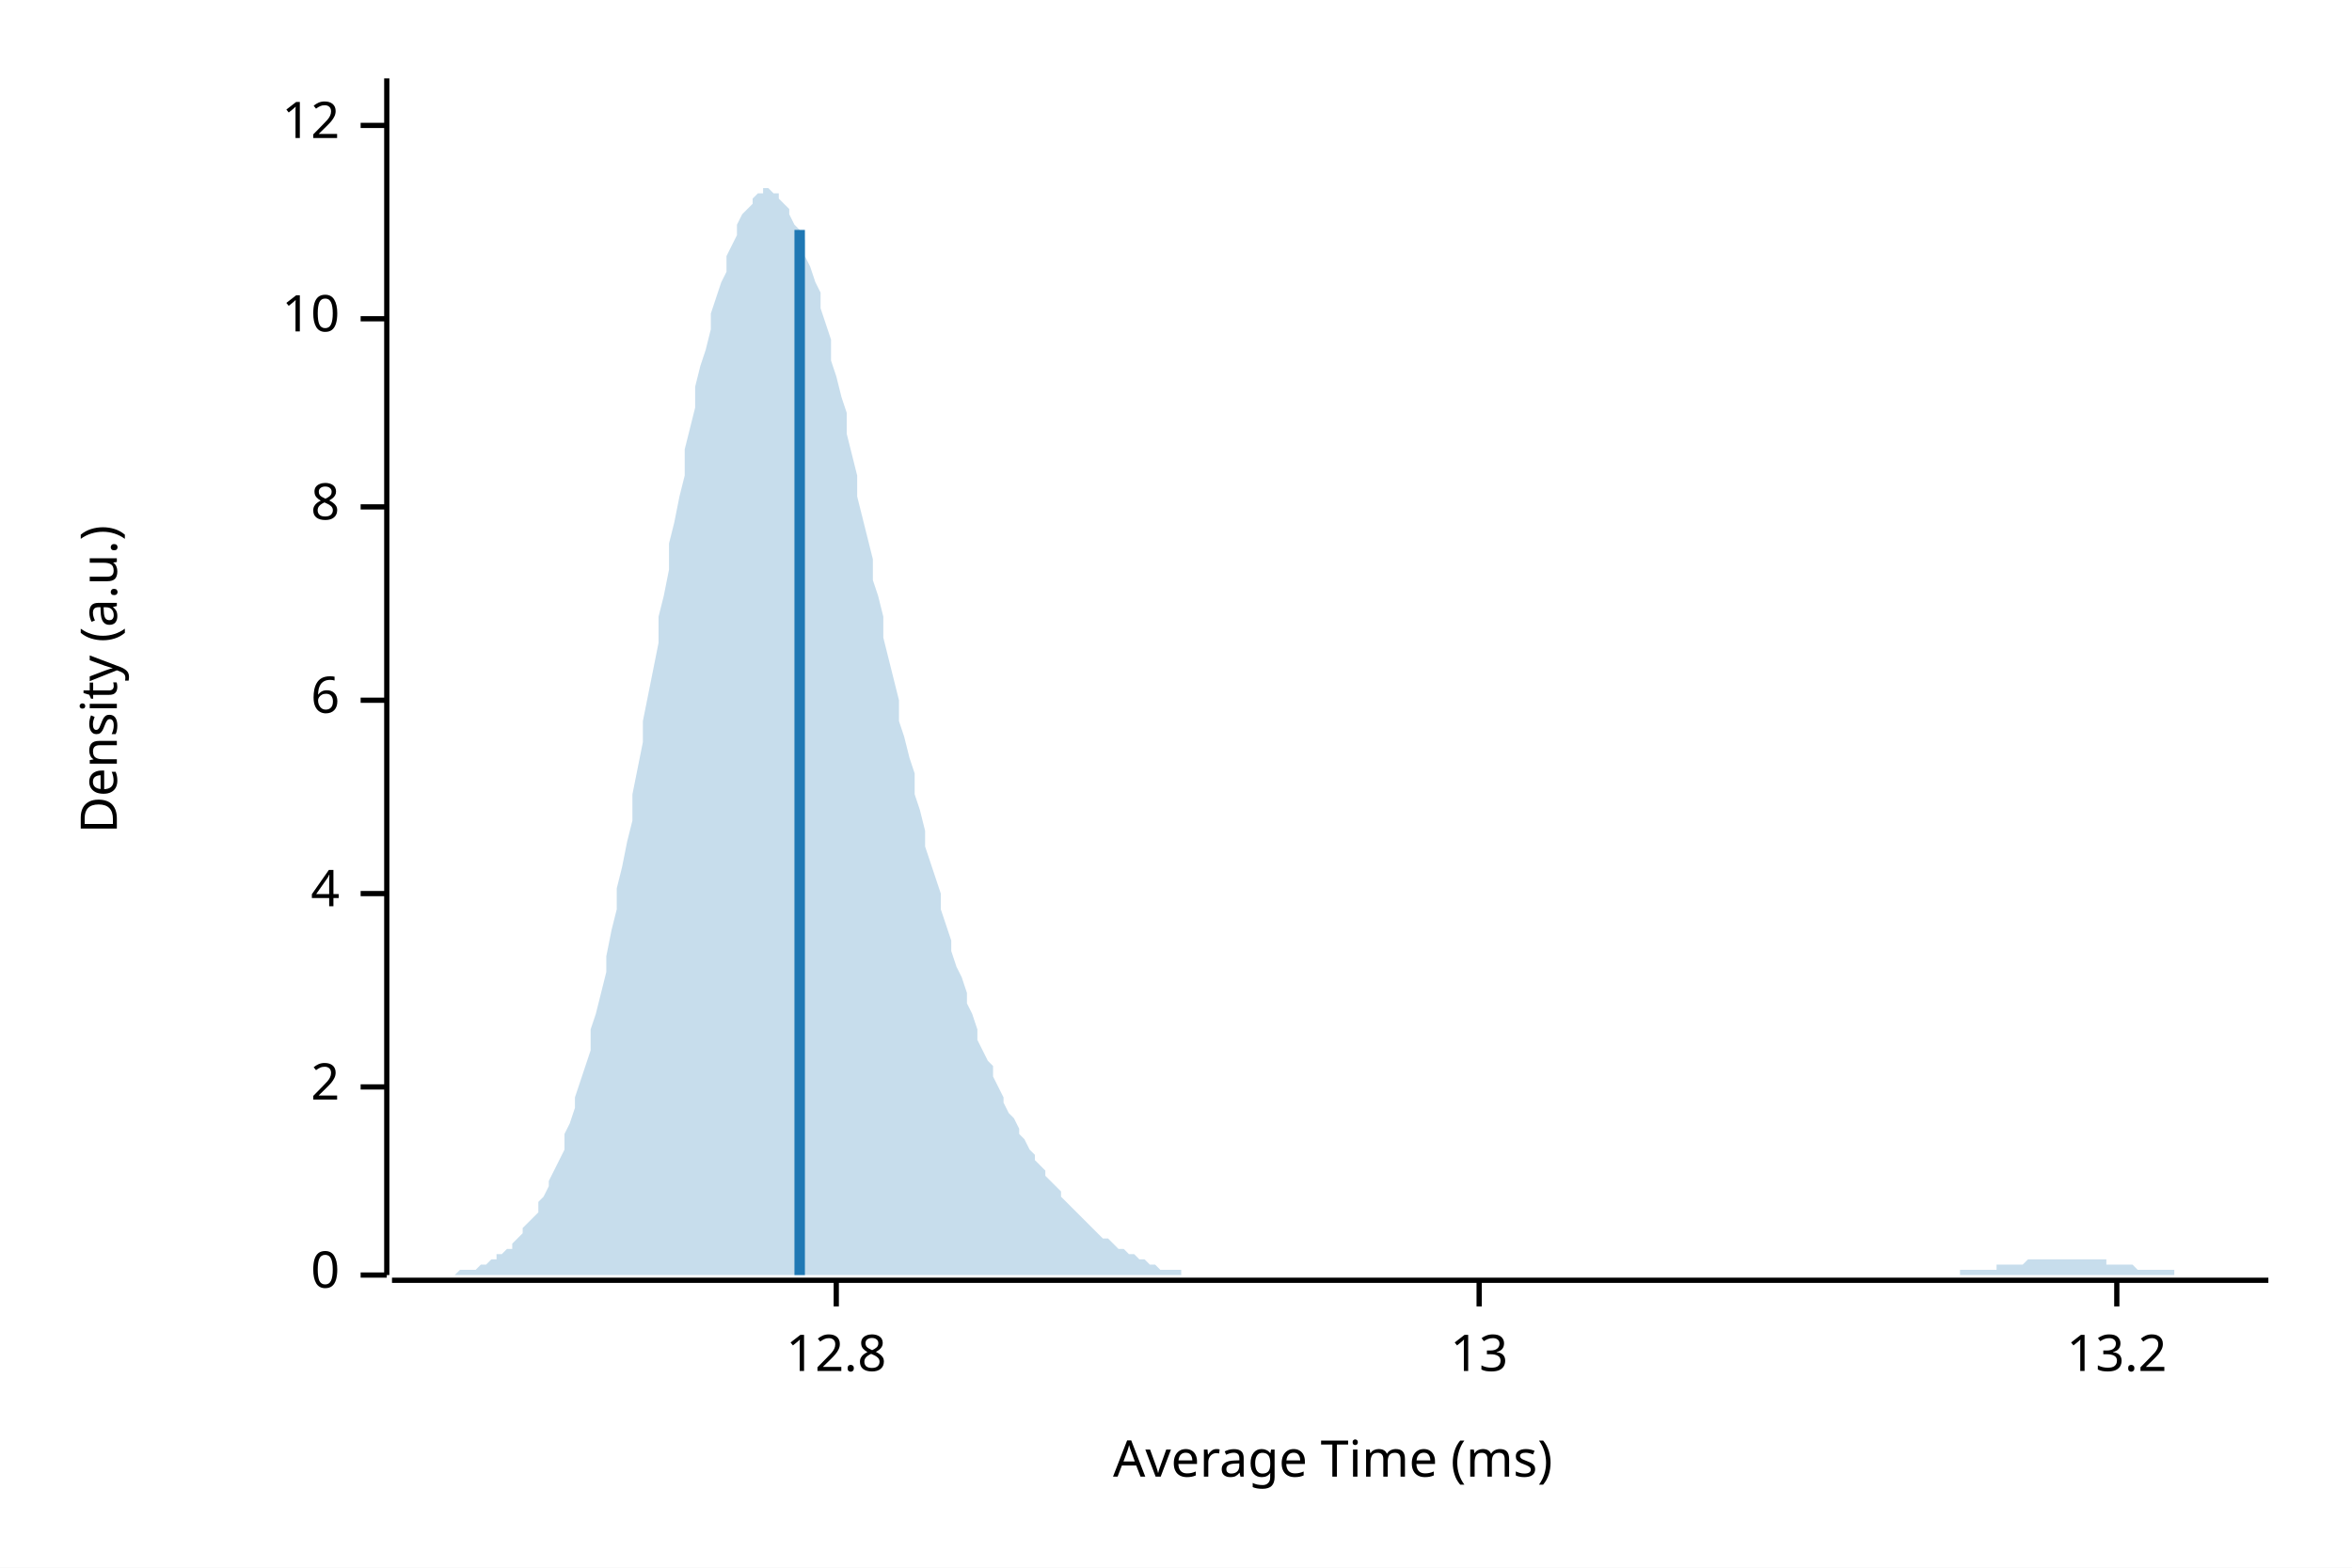
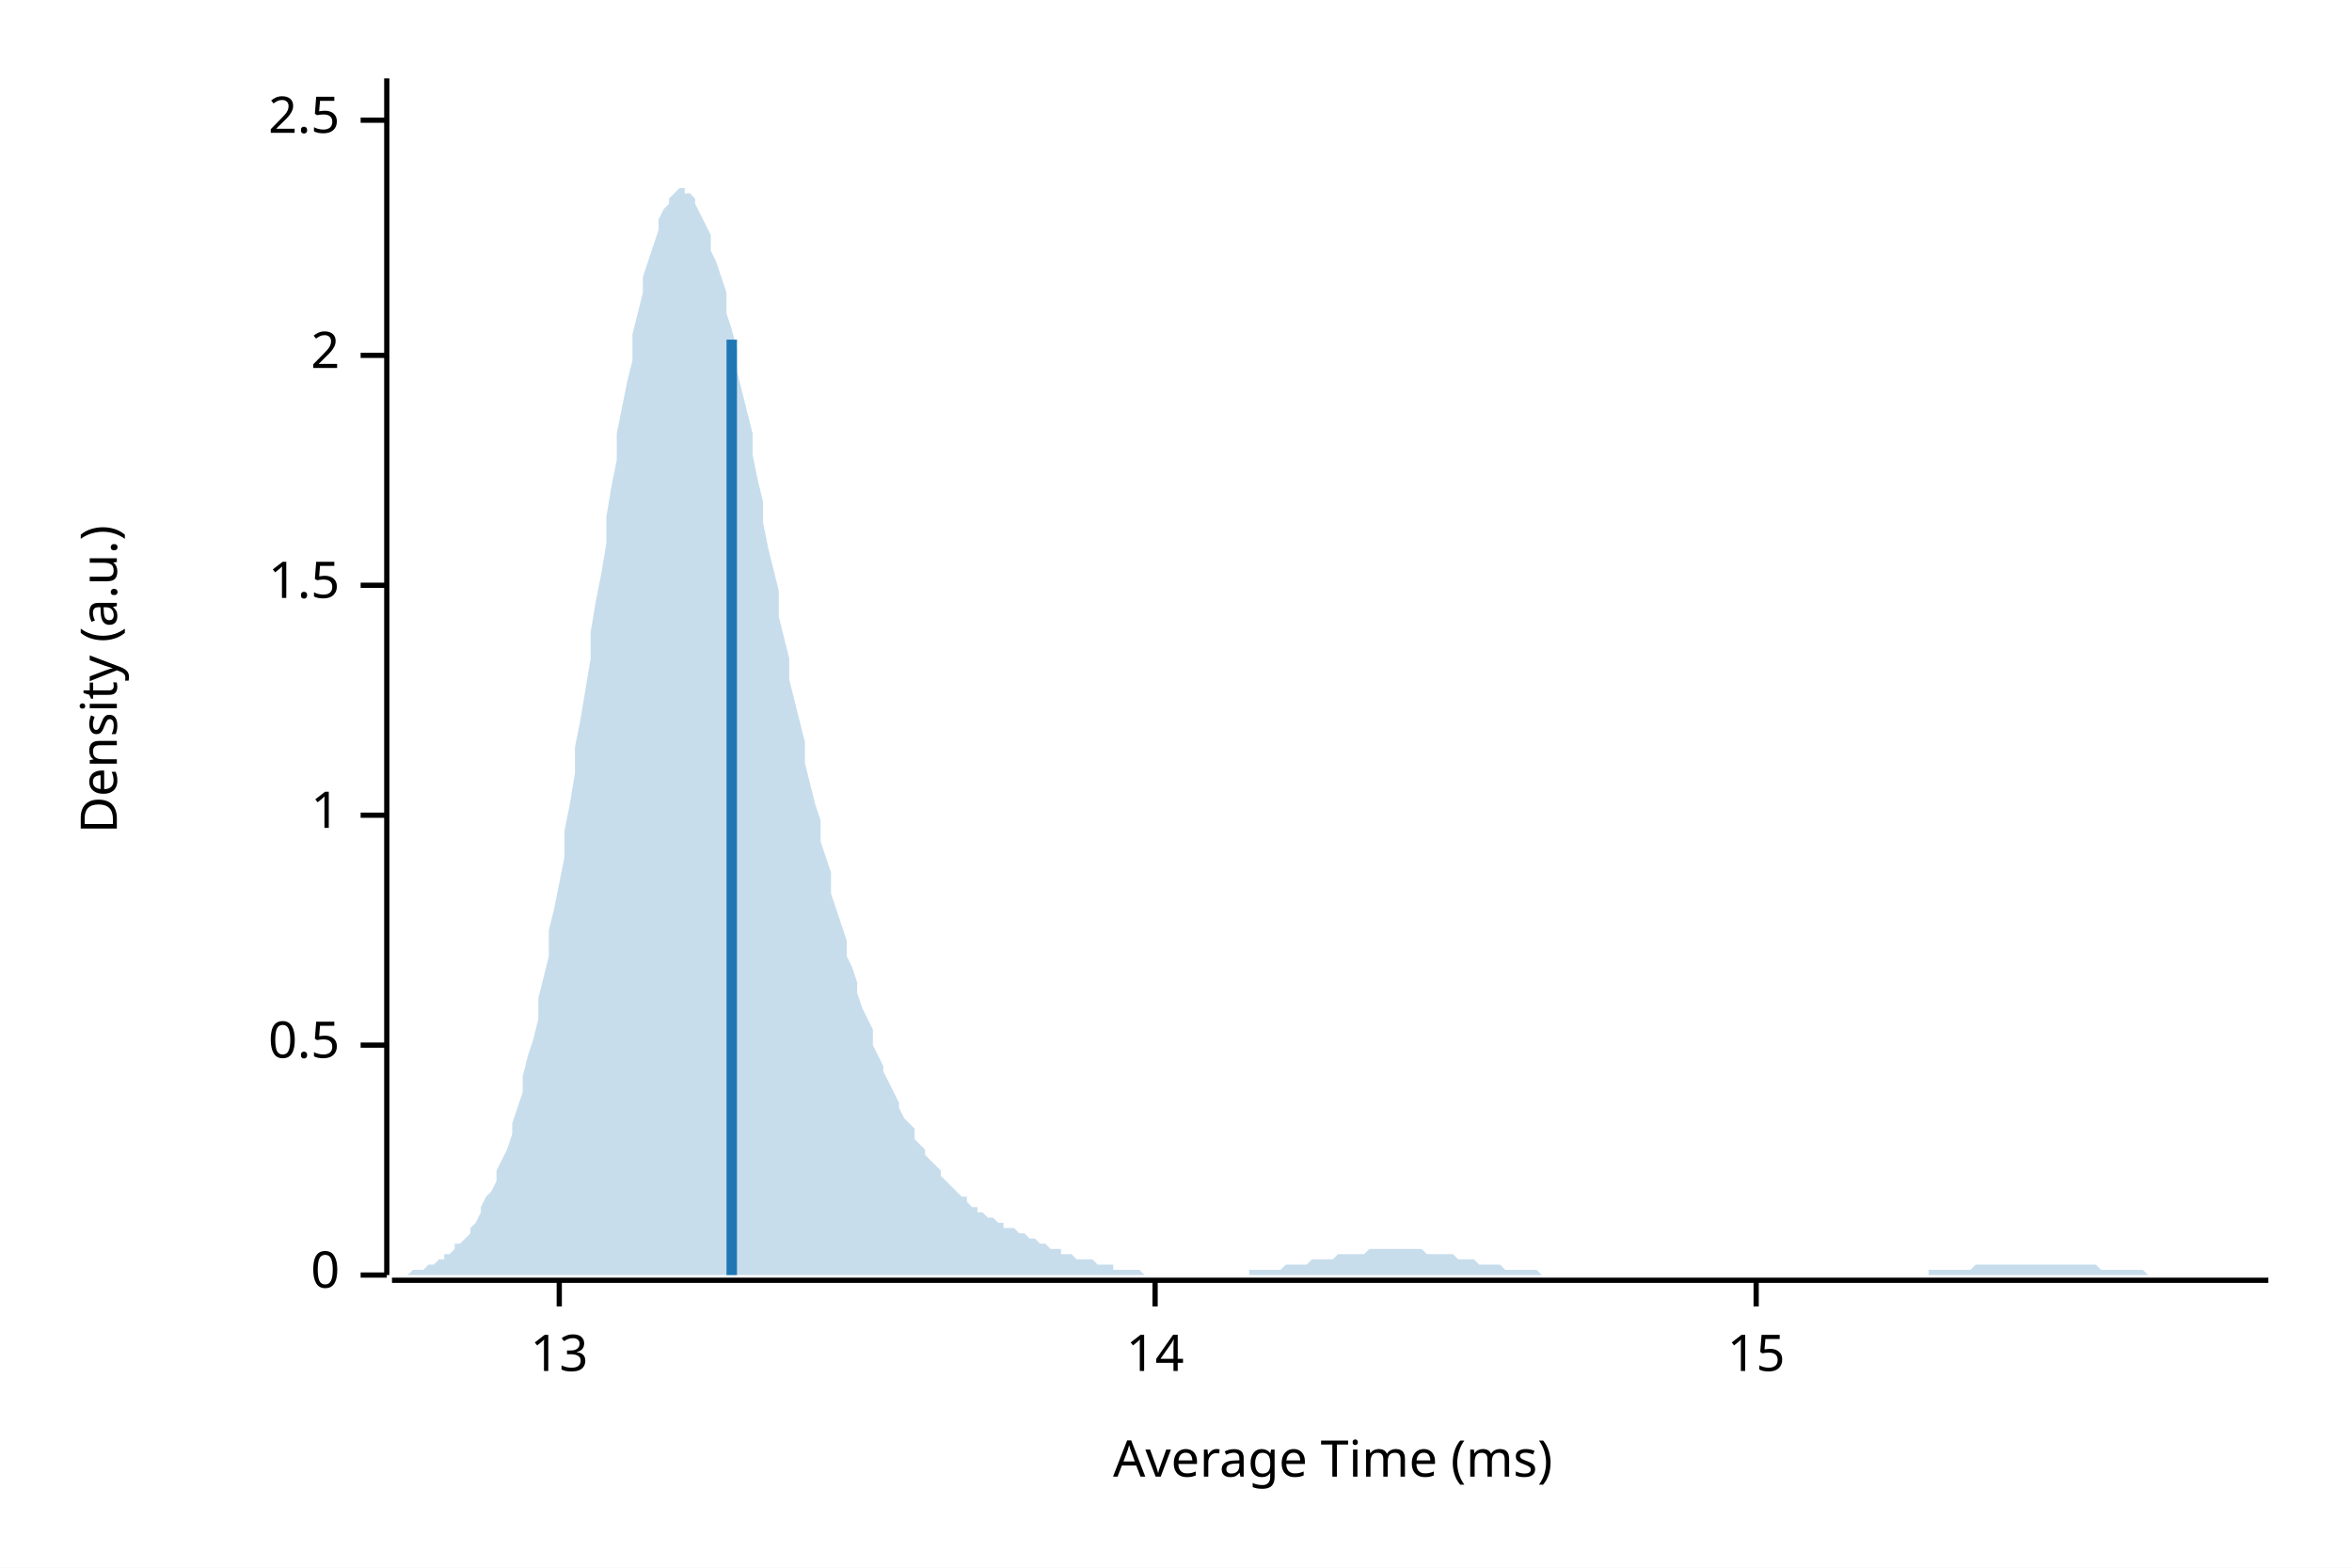
<svg xmlns="http://www.w3.org/2000/svg" width="450" height="300" viewBox="0 0 450 300">
  <rect width="100%" height="100%" fill="white" />
  <text x="15" y="130" dy="0.76em" text-anchor="middle" font-family="sans-serif" font-size="9.677" opacity="1" fill="#000000" transform="rotate(270, 15, 130)">
Density (a.u.)
</text>
  <text x="255" y="285" dy="-0.5ex" text-anchor="middle" font-family="sans-serif" font-size="9.677" opacity="1" fill="#000000">
Average Time (ms)
</text>
  <polyline fill="none" opacity="1" stroke="#000000" stroke-width="1" points="74,15 74,244 " />
  <text x="65" y="244" dy="0.5ex" text-anchor="end" font-family="sans-serif" font-size="9.677" opacity="1" fill="#000000">
0
</text>
  <polyline fill="none" opacity="1" stroke="#000000" stroke-width="1" points="69,244 74,244 " />
-   <text x="65" y="208" dy="0.5ex" text-anchor="end" font-family="sans-serif" font-size="9.677" opacity="1" fill="#000000">
+   <text x="65" y="200" dy="0.5ex" text-anchor="end" font-family="sans-serif" font-size="9.677" opacity="1" fill="#000000">
+ 0.5
+ </text>
+   <polyline fill="none" opacity="1" stroke="#000000" stroke-width="1" points="69,200 74,200 " />
+   <text x="65" y="156" dy="0.5ex" text-anchor="end" font-family="sans-serif" font-size="9.677" opacity="1" fill="#000000">
+ 1
+ </text>
+   <polyline fill="none" opacity="1" stroke="#000000" stroke-width="1" points="69,156 74,156 " />
+   <text x="65" y="112" dy="0.5ex" text-anchor="end" font-family="sans-serif" font-size="9.677" opacity="1" fill="#000000">
+ 1.5
+ </text>
+   <polyline fill="none" opacity="1" stroke="#000000" stroke-width="1" points="69,112 74,112 " />
+   <text x="65" y="68" dy="0.5ex" text-anchor="end" font-family="sans-serif" font-size="9.677" opacity="1" fill="#000000">
2
</text>
-   <polyline fill="none" opacity="1" stroke="#000000" stroke-width="1" points="69,208 74,208 " />
-   <text x="65" y="171" dy="0.5ex" text-anchor="end" font-family="sans-serif" font-size="9.677" opacity="1" fill="#000000">
- 4
+   <polyline fill="none" opacity="1" stroke="#000000" stroke-width="1" points="69,68 74,68 " />
+   <text x="65" y="23" dy="0.5ex" text-anchor="end" font-family="sans-serif" font-size="9.677" opacity="1" fill="#000000">
+ 2.5
</text>
-   <polyline fill="none" opacity="1" stroke="#000000" stroke-width="1" points="69,171 74,171 " />
-   <text x="65" y="134" dy="0.5ex" text-anchor="end" font-family="sans-serif" font-size="9.677" opacity="1" fill="#000000">
- 6
- </text>
-   <polyline fill="none" opacity="1" stroke="#000000" stroke-width="1" points="69,134 74,134 " />
-   <text x="65" y="97" dy="0.5ex" text-anchor="end" font-family="sans-serif" font-size="9.677" opacity="1" fill="#000000">
- 8
- </text>
-   <polyline fill="none" opacity="1" stroke="#000000" stroke-width="1" points="69,97 74,97 " />
-   <text x="65" y="61" dy="0.5ex" text-anchor="end" font-family="sans-serif" font-size="9.677" opacity="1" fill="#000000">
- 10
- </text>
-   <polyline fill="none" opacity="1" stroke="#000000" stroke-width="1" points="69,61 74,61 " />
-   <text x="65" y="24" dy="0.5ex" text-anchor="end" font-family="sans-serif" font-size="9.677" opacity="1" fill="#000000">
- 12
- </text>
-   <polyline fill="none" opacity="1" stroke="#000000" stroke-width="1" points="69,24 74,24 " />
+   <polyline fill="none" opacity="1" stroke="#000000" stroke-width="1" points="69,23 74,23 " />
  <polyline fill="none" opacity="1" stroke="#000000" stroke-width="1" points="75,245 434,245 " />
-   <text x="160" y="255" dy="0.76em" text-anchor="middle" font-family="sans-serif" font-size="9.677" opacity="1" fill="#000000">
- 12.8
- </text>
-   <polyline fill="none" opacity="1" stroke="#000000" stroke-width="1" points="160,245 160,250 " />
-   <text x="283" y="255" dy="0.76em" text-anchor="middle" font-family="sans-serif" font-size="9.677" opacity="1" fill="#000000">
+   <text x="107" y="255" dy="0.76em" text-anchor="middle" font-family="sans-serif" font-size="9.677" opacity="1" fill="#000000">
13
</text>
-   <polyline fill="none" opacity="1" stroke="#000000" stroke-width="1" points="283,245 283,250 " />
-   <text x="405" y="255" dy="0.76em" text-anchor="middle" font-family="sans-serif" font-size="9.677" opacity="1" fill="#000000">
- 13.2
+   <polyline fill="none" opacity="1" stroke="#000000" stroke-width="1" points="107,245 107,250 " />
+   <text x="221" y="255" dy="0.76em" text-anchor="middle" font-family="sans-serif" font-size="9.677" opacity="1" fill="#000000">
+ 14
</text>
-   <polyline fill="none" opacity="1" stroke="#000000" stroke-width="1" points="405,245 405,250 " />
-   <polygon opacity="0.25" fill="#1F78B4" points="75,244 75,244 76,244 77,244 77,244 78,244 79,244 80,244 80,244 81,244 82,244 82,244 83,244 84,244 85,244 85,244 86,244 87,244 87,244 88,243 89,243 90,243 90,243 91,243 92,242 92,242 93,242 94,241 95,241 95,240 96,240 97,239 98,239 98,238 99,237 100,236 100,235 101,234 102,233 103,232 103,230 104,229 105,227 105,226 106,224 107,222 108,220 108,217 109,215 110,212 110,210 111,207 112,204 113,201 113,197 114,194 115,190 116,186 116,183 117,178 118,174 118,170 119,166 120,161 121,157 121,152 122,147 123,142 123,138 124,133 125,128 126,123 126,118 127,114 128,109 128,104 129,100 130,95 131,91 131,86 132,82 133,78 133,74 134,70 135,67 136,63 136,60 137,57 138,54 139,52 139,49 140,47 141,45 141,43 142,41 143,40 144,39 144,38 145,37 146,37 146,36 147,36 148,37 149,37 149,38 150,39 151,40 151,41 152,43 153,44 154,46 154,49 155,51 156,54 157,56 157,59 158,62 159,65 159,69 160,72 161,76 162,79 162,83 163,87 164,91 164,95 165,99 166,103 167,107 167,111 168,114 169,118 169,122 170,126 171,130 172,134 172,138 173,141 174,145 175,148 175,152 176,155 177,159 177,162 178,165 179,168 180,171 180,174 181,177 182,180 182,182 183,185 184,187 185,190 185,192 186,194 187,197 187,199 188,201 189,203 190,204 190,206 191,208 192,210 192,211 193,213 194,214 195,216 195,217 196,218 197,220 198,221 198,222 199,223 200,224 200,225 201,226 202,227 203,228 203,229 204,230 205,231 205,231 206,232 207,233 208,234 208,234 209,235 210,236 210,236 211,237 212,237 213,238 213,238 214,239 215,239 216,240 216,240 217,240 218,241 218,241 219,241 220,242 221,242 221,242 222,243 223,243 223,243 224,243 225,243 226,243 226,244 227,244 228,244 228,244 229,244 230,244 231,244 231,244 232,244 233,244 233,244 234,244 235,244 236,244 236,244 237,244 238,244 239,244 239,244 240,244 241,244 241,244 242,244 243,244 244,244 244,244 245,244 246,244 246,244 247,244 248,244 249,244 249,244 250,244 251,244 251,244 252,244 253,244 254,244 254,244 255,244 256,244 257,244 257,244 258,244 259,244 259,244 260,244 261,244 262,244 262,244 263,244 264,244 264,244 265,244 266,244 267,244 267,244 268,244 269,244 269,244 270,244 271,244 272,244 272,244 273,244 274,244 275,244 275,244 276,244 277,244 277,244 278,244 279,244 280,244 280,244 281,244 282,244 282,244 283,244 284,244 285,244 285,244 286,244 287,244 287,244 288,244 289,244 290,244 290,244 291,244 292,244 292,244 293,244 294,244 295,244 295,244 296,244 297,244 298,244 298,244 299,244 300,244 300,244 301,244 302,244 303,244 303,244 304,244 305,244 305,244 306,244 307,244 308,244 308,244 309,244 310,244 310,244 311,244 312,244 313,244 313,244 314,244 315,244 316,244 316,244 317,244 318,244 318,244 319,244 320,244 321,244 321,244 322,244 323,244 323,244 324,244 325,244 326,244 326,244 327,244 328,244 328,244 329,244 330,244 331,244 331,244 332,244 333,244 333,244 334,244 335,244 336,244 336,244 337,244 338,244 339,244 339,244 340,244 341,244 341,244 342,244 343,244 344,244 344,244 345,244 346,244 346,244 347,244 348,244 349,244 349,244 350,244 351,244 351,244 352,244 353,244 354,244 354,244 355,244 356,244 357,244 357,244 358,244 359,244 359,244 360,244 361,244 362,244 362,244 363,244 364,244 364,244 365,244 366,244 367,244 367,244 368,244 369,244 369,244 370,244 371,244 372,244 372,244 373,244 374,244 375,244 375,243 376,243 377,243 377,243 378,243 379,243 380,243 380,243 381,243 382,243 382,242 383,242 384,242 385,242 385,242 386,242 387,242 387,242 388,241 389,241 390,241 390,241 391,241 392,241 392,241 393,241 394,241 395,241 395,241 396,241 397,241 398,241 398,241 399,241 400,241 400,241 401,241 402,241 403,241 403,242 404,242 405,242 405,242 406,242 407,242 408,242 408,242 409,243 410,243 410,243 411,243 412,243 413,243 413,243 414,243 415,243 416,243 416,244 417,244 418,244 418,244 419,244 420,244 421,244 421,244 422,244 423,244 423,244 424,244 425,244 426,244 426,244 427,244 428,244 428,244 429,244 430,244 431,244 431,244 432,244 433,244 434,244 434,244 75,244 " />
-   <polyline fill="none" opacity="1" stroke="#1F78B4" stroke-width="2" points="153,244 153,44 " />
+   <polyline fill="none" opacity="1" stroke="#000000" stroke-width="1" points="221,245 221,250 " />
+   <text x="336" y="255" dy="0.76em" text-anchor="middle" font-family="sans-serif" font-size="9.677" opacity="1" fill="#000000">
+ 15
+ </text>
+   <polyline fill="none" opacity="1" stroke="#000000" stroke-width="1" points="336,245 336,250 " />
+   <polygon opacity="0.25" fill="#1F78B4" points="75,244 75,244 76,244 77,244 77,244 78,244 79,243 80,243 80,243 81,243 82,242 82,242 83,242 84,241 85,241 85,240 86,240 87,239 87,238 88,238 89,237 90,236 90,235 91,234 92,232 92,231 93,229 94,228 95,226 95,224 96,222 97,220 98,217 98,215 99,212 100,209 100,206 101,202 102,199 103,195 103,191 104,187 105,183 105,178 106,174 107,169 108,164 108,159 109,154 110,148 110,143 111,138 112,132 113,126 113,121 114,115 115,110 116,104 116,99 117,93 118,88 118,83 119,78 120,73 121,69 121,64 122,60 123,56 123,53 124,50 125,47 126,44 126,42 127,40 128,39 128,38 129,37 130,36 131,36 131,37 132,37 133,38 133,39 134,41 135,43 136,45 136,48 137,50 138,53 139,56 139,60 140,63 141,67 141,71 142,75 143,79 144,83 144,87 145,92 146,96 146,100 147,105 148,109 149,113 149,118 150,122 151,126 151,130 152,134 153,138 154,142 154,146 155,150 156,154 157,157 157,161 158,164 159,167 159,171 160,174 161,177 162,180 162,183 163,185 164,188 164,190 165,193 166,195 167,197 167,200 168,202 169,204 169,205 170,207 171,209 172,211 172,212 173,214 174,215 175,216 175,218 176,219 177,220 177,221 178,222 179,223 180,224 180,225 181,226 182,227 182,227 183,228 184,229 185,229 185,230 186,231 187,231 187,232 188,232 189,233 190,233 190,233 191,234 192,234 192,235 193,235 194,235 195,236 195,236 196,236 197,237 198,237 198,237 199,238 200,238 200,238 201,239 202,239 203,239 203,240 204,240 205,240 205,240 206,241 207,241 208,241 208,241 209,241 210,242 210,242 211,242 212,242 213,242 213,243 214,243 215,243 216,243 216,243 217,243 218,243 218,243 219,244 220,244 221,244 221,244 222,244 223,244 223,244 224,244 225,244 226,244 226,244 227,244 228,244 228,244 229,244 230,244 231,244 231,244 232,244 233,244 233,244 234,244 235,244 236,244 236,244 237,244 238,244 239,244 239,243 240,243 241,243 241,243 242,243 243,243 244,243 244,243 245,243 246,242 246,242 247,242 248,242 249,242 249,242 250,242 251,241 251,241 252,241 253,241 254,241 254,241 255,241 256,240 257,240 257,240 258,240 259,240 259,240 260,240 261,240 262,239 262,239 263,239 264,239 264,239 265,239 266,239 267,239 267,239 268,239 269,239 269,239 270,239 271,239 272,239 272,239 273,240 274,240 275,240 275,240 276,240 277,240 277,240 278,240 279,241 280,241 280,241 281,241 282,241 282,241 283,242 284,242 285,242 285,242 286,242 287,242 287,242 288,243 289,243 290,243 290,243 291,243 292,243 292,243 293,243 294,243 295,244 295,244 296,244 297,244 298,244 298,244 299,244 300,244 300,244 301,244 302,244 303,244 303,244 304,244 305,244 305,244 306,244 307,244 308,244 308,244 309,244 310,244 310,244 311,244 312,244 313,244 313,244 314,244 315,244 316,244 316,244 317,244 318,244 318,244 319,244 320,244 321,244 321,244 322,244 323,244 323,244 324,244 325,244 326,244 326,244 327,244 328,244 328,244 329,244 330,244 331,244 331,244 332,244 333,244 333,244 334,244 335,244 336,244 336,244 337,244 338,244 339,244 339,244 340,244 341,244 341,244 342,244 343,244 344,244 344,244 345,244 346,244 346,244 347,244 348,244 349,244 349,244 350,244 351,244 351,244 352,244 353,244 354,244 354,244 355,244 356,244 357,244 357,244 358,244 359,244 359,244 360,244 361,244 362,244 362,244 363,244 364,244 364,244 365,244 366,244 367,244 367,244 368,244 369,244 369,243 370,243 371,243 372,243 372,243 373,243 374,243 375,243 375,243 376,243 377,243 377,243 378,242 379,242 380,242 380,242 381,242 382,242 382,242 383,242 384,242 385,242 385,242 386,242 387,242 387,242 388,242 389,242 390,242 390,242 391,242 392,242 392,242 393,242 394,242 395,242 395,242 396,242 397,242 398,242 398,242 399,242 400,242 400,242 401,242 402,243 403,243 403,243 404,243 405,243 405,243 406,243 407,243 408,243 408,243 409,243 410,243 410,243 411,244 412,244 413,244 413,244 414,244 415,244 416,244 416,244 417,244 418,244 418,244 419,244 420,244 421,244 421,244 422,244 423,244 423,244 424,244 425,244 426,244 426,244 427,244 428,244 428,244 429,244 430,244 431,244 431,244 432,244 433,244 434,244 434,244 75,244 " />
+   <polyline fill="none" opacity="1" stroke="#1F78B4" stroke-width="2" points="140,244 140,65 " />
</svg>
